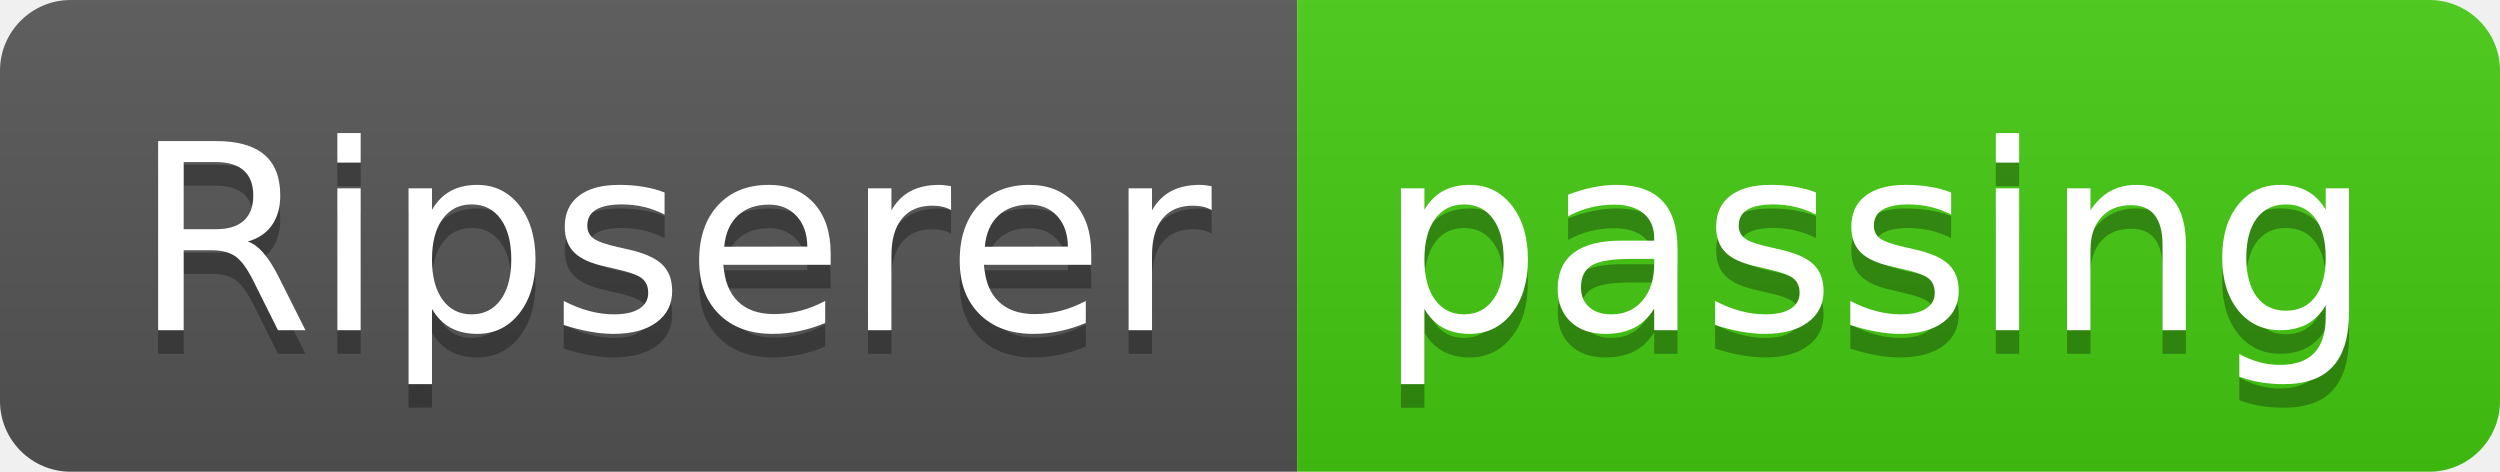
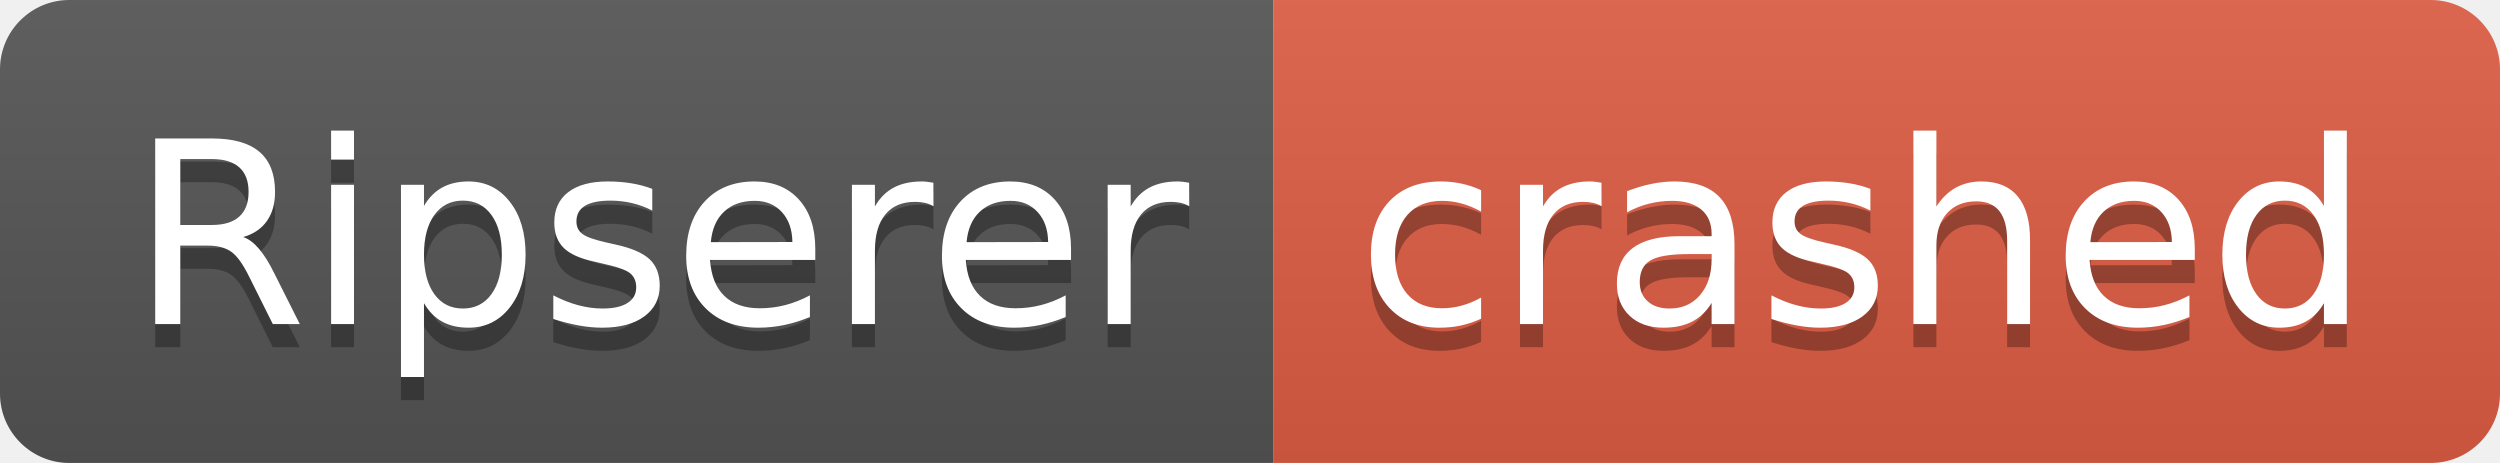
- <svg xmlns="http://www.w3.org/2000/svg" width="106" height="20" role="img" aria-label="Ripserer: passing">
+ <svg xmlns="http://www.w3.org/2000/svg" width="108" height="20" role="img" aria-label="Ripserer: crashed">
  <linearGradient id="s" x2="0" y2="100%">
    <stop offset="0" stop-color="#bbb" stop-opacity=".1" />
    <stop offset="1" stop-opacity=".1" />
  </linearGradient>
  <clipPath id="r">
-     <rect width="106" height="20" rx="3" fill="#fff" />
+     <rect width="108" height="20" rx="3" fill="#fff" />
  </clipPath>
  <g clip-path="url(#r)">
    <rect width="55" height="20" fill="#555" />
-     <rect x="55" width="51" height="20" fill="#4c1" />
-     <rect width="106" height="20" fill="url(#s)" />
+     <rect x="55" width="53" height="20" fill="#e05d44" />
+     <rect width="108" height="20" fill="url(#s)" />
  </g>
  <g fill="#fff" text-anchor="middle" font-family="Verdana,Geneva,DejaVu Sans,sans-serif" text-rendering="geometricPrecision" font-size="110">
    <text aria-hidden="true" x="285" y="150" fill="#010101" fill-opacity=".3" transform="scale(.1)" textLength="450">Ripserer</text>
    <text x="285" y="140" transform="scale(.1)" fill="#fff" textLength="450">Ripserer</text>
-     <text aria-hidden="true" x="795" y="150" fill="#010101" fill-opacity=".3" transform="scale(.1)" textLength="410">passing</text>
-     <text x="795" y="140" transform="scale(.1)" fill="#fff" textLength="410">passing</text>
+     <text aria-hidden="true" x="805" y="150" fill="#010101" fill-opacity=".3" transform="scale(.1)" textLength="430">crashed</text>
+     <text x="805" y="140" transform="scale(.1)" fill="#fff" textLength="430">crashed</text>
  </g>
</svg>
